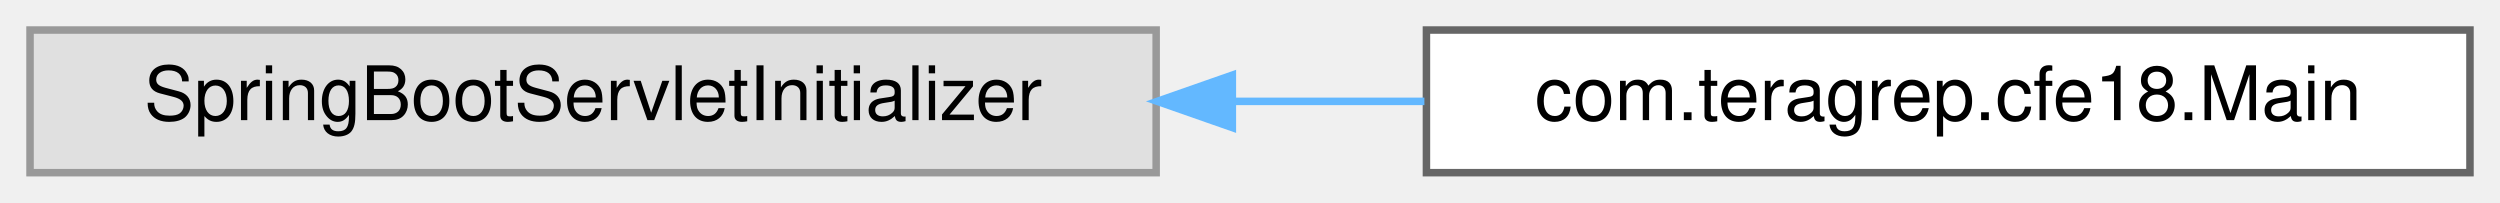
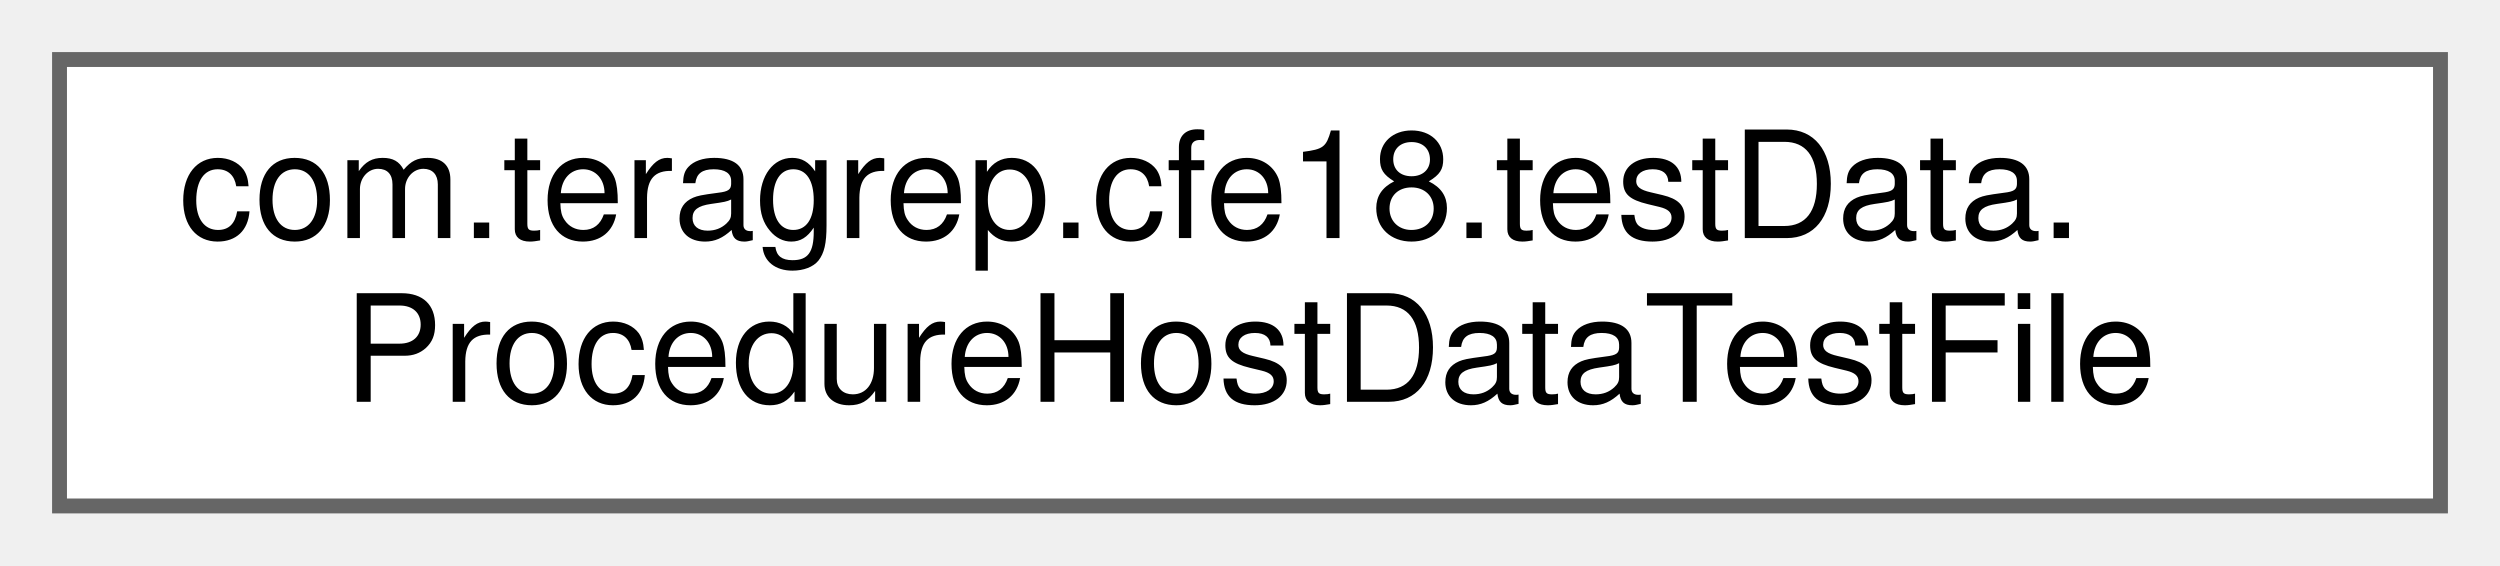
- <svg xmlns="http://www.w3.org/2000/svg" xmlns:xlink="http://www.w3.org/1999/xlink" width="333pt" height="27pt" viewBox="0.00 0.00 333.00 27.00">
-   <g id="graph0" class="graph" transform="scale(1 1) rotate(0) translate(4 23)">
+ <svg xmlns="http://www.w3.org/2000/svg" xmlns:xlink="http://www.w3.org/1999/xlink" width="168pt" height="38pt" viewBox="0.00 0.00 168.00 38.00">
+   <g id="graph0" class="graph" transform="scale(1 1) rotate(0) translate(4 34)">
    <g id="Node000000" class="node">
      <g id="a_Node000000">
-         <a xlink:title=" ">
-           <polygon fill="#e0e0e0" stroke="#999999" points="150,-19 0,-19 0,0 150,0 150,-19" />
-           <text text-anchor="middle" x="75" y="-7" font-family="Helvetica,sans-Serif" font-size="10.00">SpringBootServletInitializer</text>
-         </a>
-       </g>
-     </g>
-     <g id="Node000001" class="node">
-       <g id="a_Node000001">
-         <a xlink:href="classcom_1_1teragrep_1_1cfe18_1_1Main.html" target="_top" xlink:title=" ">
-           <polygon fill="white" stroke="#666666" points="325,-19 186,-19 186,0 325,0 325,-19" />
-           <text text-anchor="middle" x="255.5" y="-7" font-family="Helvetica,sans-Serif" font-size="10.00">com.teragrep.cfe18.Main</text>
-         </a>
-       </g>
-     </g>
-     <g id="edge30_Node000000_Node000001" class="edge">
-       <g id="a_edge30_Node000000_Node000001">
-         <a xlink:title=" ">
-           <path fill="none" stroke="#63b8ff" d="M160.16,-9.5C168.72,-9.5 177.35,-9.5 185.73,-9.5" />
-           <polygon fill="#63b8ff" stroke="#63b8ff" points="160.15,-6 150.15,-9.5 160.15,-13 160.15,-6" />
+         <a xlink:href="classcom_1_1teragrep_1_1cfe18_1_1testData_1_1ProcedureHostDataTestFile.html" target="_top" xlink:title=" ">
+           <polygon fill="white" stroke="#666666" points="160,-30 0,-30 0,0 160,0 160,-30" />
+           <text text-anchor="start" x="8" y="-18" font-family="Helvetica,sans-Serif" font-size="10.00">com.teragrep.cfe18.testData.</text>
+           <text text-anchor="middle" x="80" y="-7" font-family="Helvetica,sans-Serif" font-size="10.00">ProcedureHostDataTestFile</text>
        </a>
      </g>
    </g>
  </g>
</svg>
